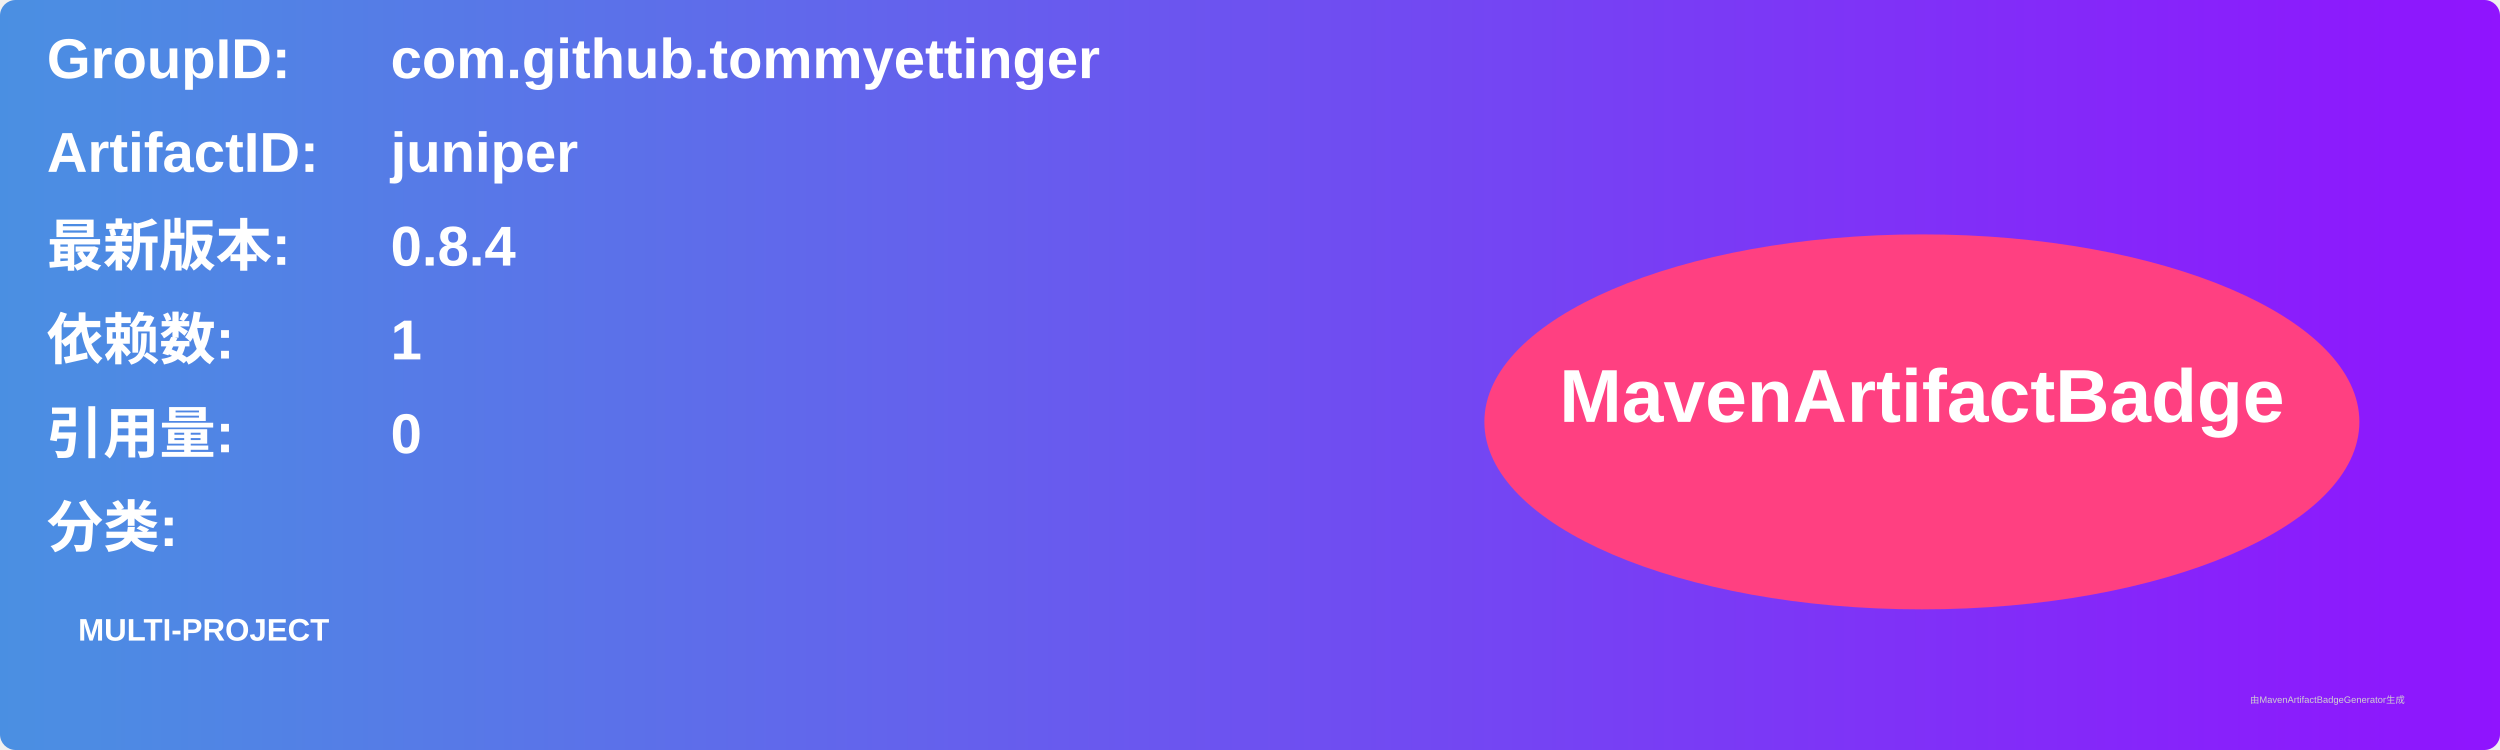
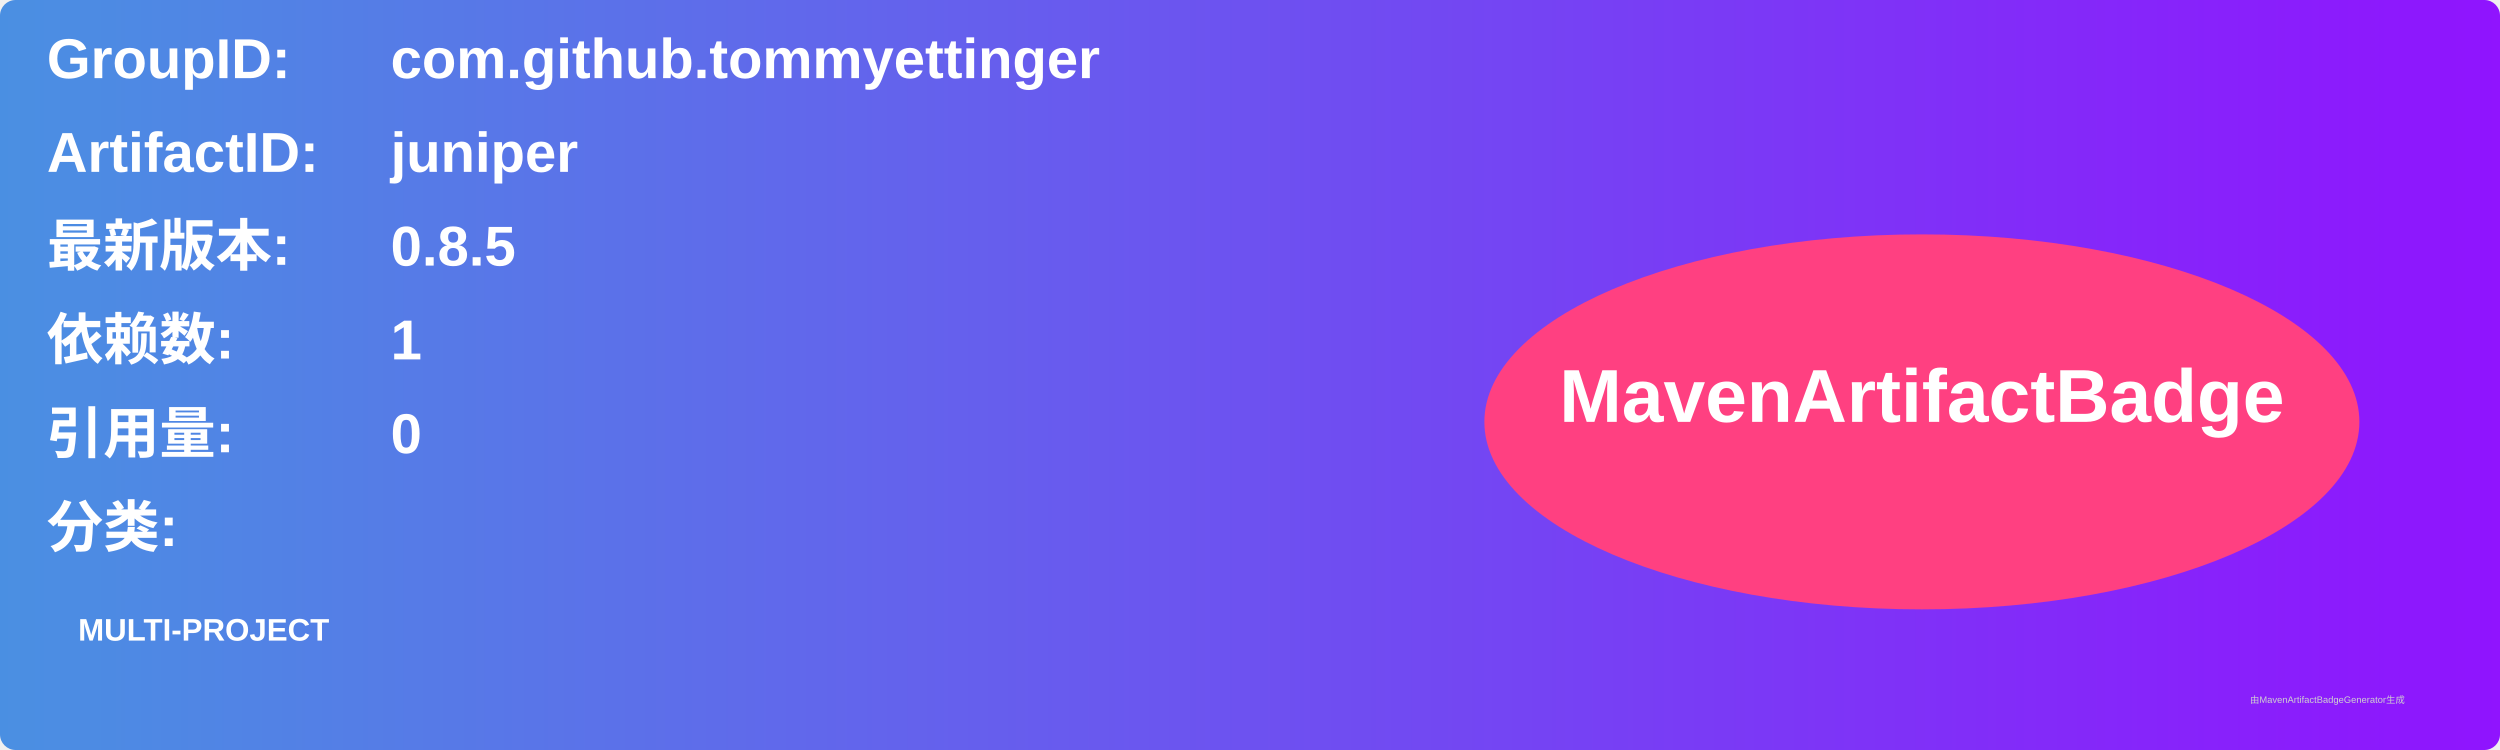
<svg xmlns="http://www.w3.org/2000/svg" width="800" height="240" viewBox="0 0 800 240">
  <linearGradient id="grad" x1="0%" y1="0%" x2="100%" y2="0%">
    <stop offset="0%" stop-color="#4a90e2" />
    <stop offset="100%" stop-color="#9013fe" />
  </linearGradient>
  <rect width="100%" height="100%" rx="5" ry="5" fill="url(#grad)" />
  <g transform="translate(15, 15)">
    <text x="0" y="10" font-family="Arial" font-size="18" fill="white" font-weight="bold" width="260">GroupID:</text>
    <text x="110" y="10" font-family="Arial" font-size="18" fill="white" font-weight="bold" width="460">com.github.tommyettinger</text>
    <text x="0" y="40" font-family="Arial" font-size="18" fill="white" font-weight="bold" width="260">ArtifactID:</text>
    <text x="110" y="40" font-family="Arial" font-size="18" fill="white" font-weight="bold" width="460">juniper</text>
    <text x="0" y="70" font-family="Arial" font-size="18" fill="white" font-weight="bold">最新版本:</text>
    <text x="110" y="70" font-family="Arial" font-size="18" fill="white" font-weight="bold">
-       <tspan font-weight="bold">0.8.4</tspan>
+       <tspan font-weight="bold">0.8.5</tspan>
    </text>
    <text x="0" y="100" font-family="Arial" font-size="18" fill="white" font-weight="bold">依赖数: </text>
    <text x="110" y="100" font-family="Arial" font-size="18" fill="white">
      <tspan font-weight="bold">1</tspan>
    </text>
    <text x="0" y="130" font-family="Arial" font-size="18" fill="white" font-weight="bold">引用量: </text>
    <text x="110" y="130" font-family="Arial" font-size="18" fill="white">
      <tspan font-weight="bold">0</tspan>
    </text>
    <text x="0" y="160" font-family="Arial" font-size="18" fill="white" font-weight="bold">分类:</text>
    <text x="10" y="190" font-family="Arial" font-size="10" fill="white">
      <tspan font-weight="bold">MULTI-PROJECT</tspan>
    </text>
    <ellipse cx="600" cy="120" rx="140" ry="60" fill="#ff4081" />
    <text x="600" y="120" text-anchor="middle" font-family="Arial" font-size="24" fill="white" font-weight="bold">MavenArtifactBadge</text>
  </g>
  <text x="720" y="225" font-family="Arial" font-size="3" fill="#d0d0d0">由MavenArtifactBadgeGenerator生成</text>
</svg>
